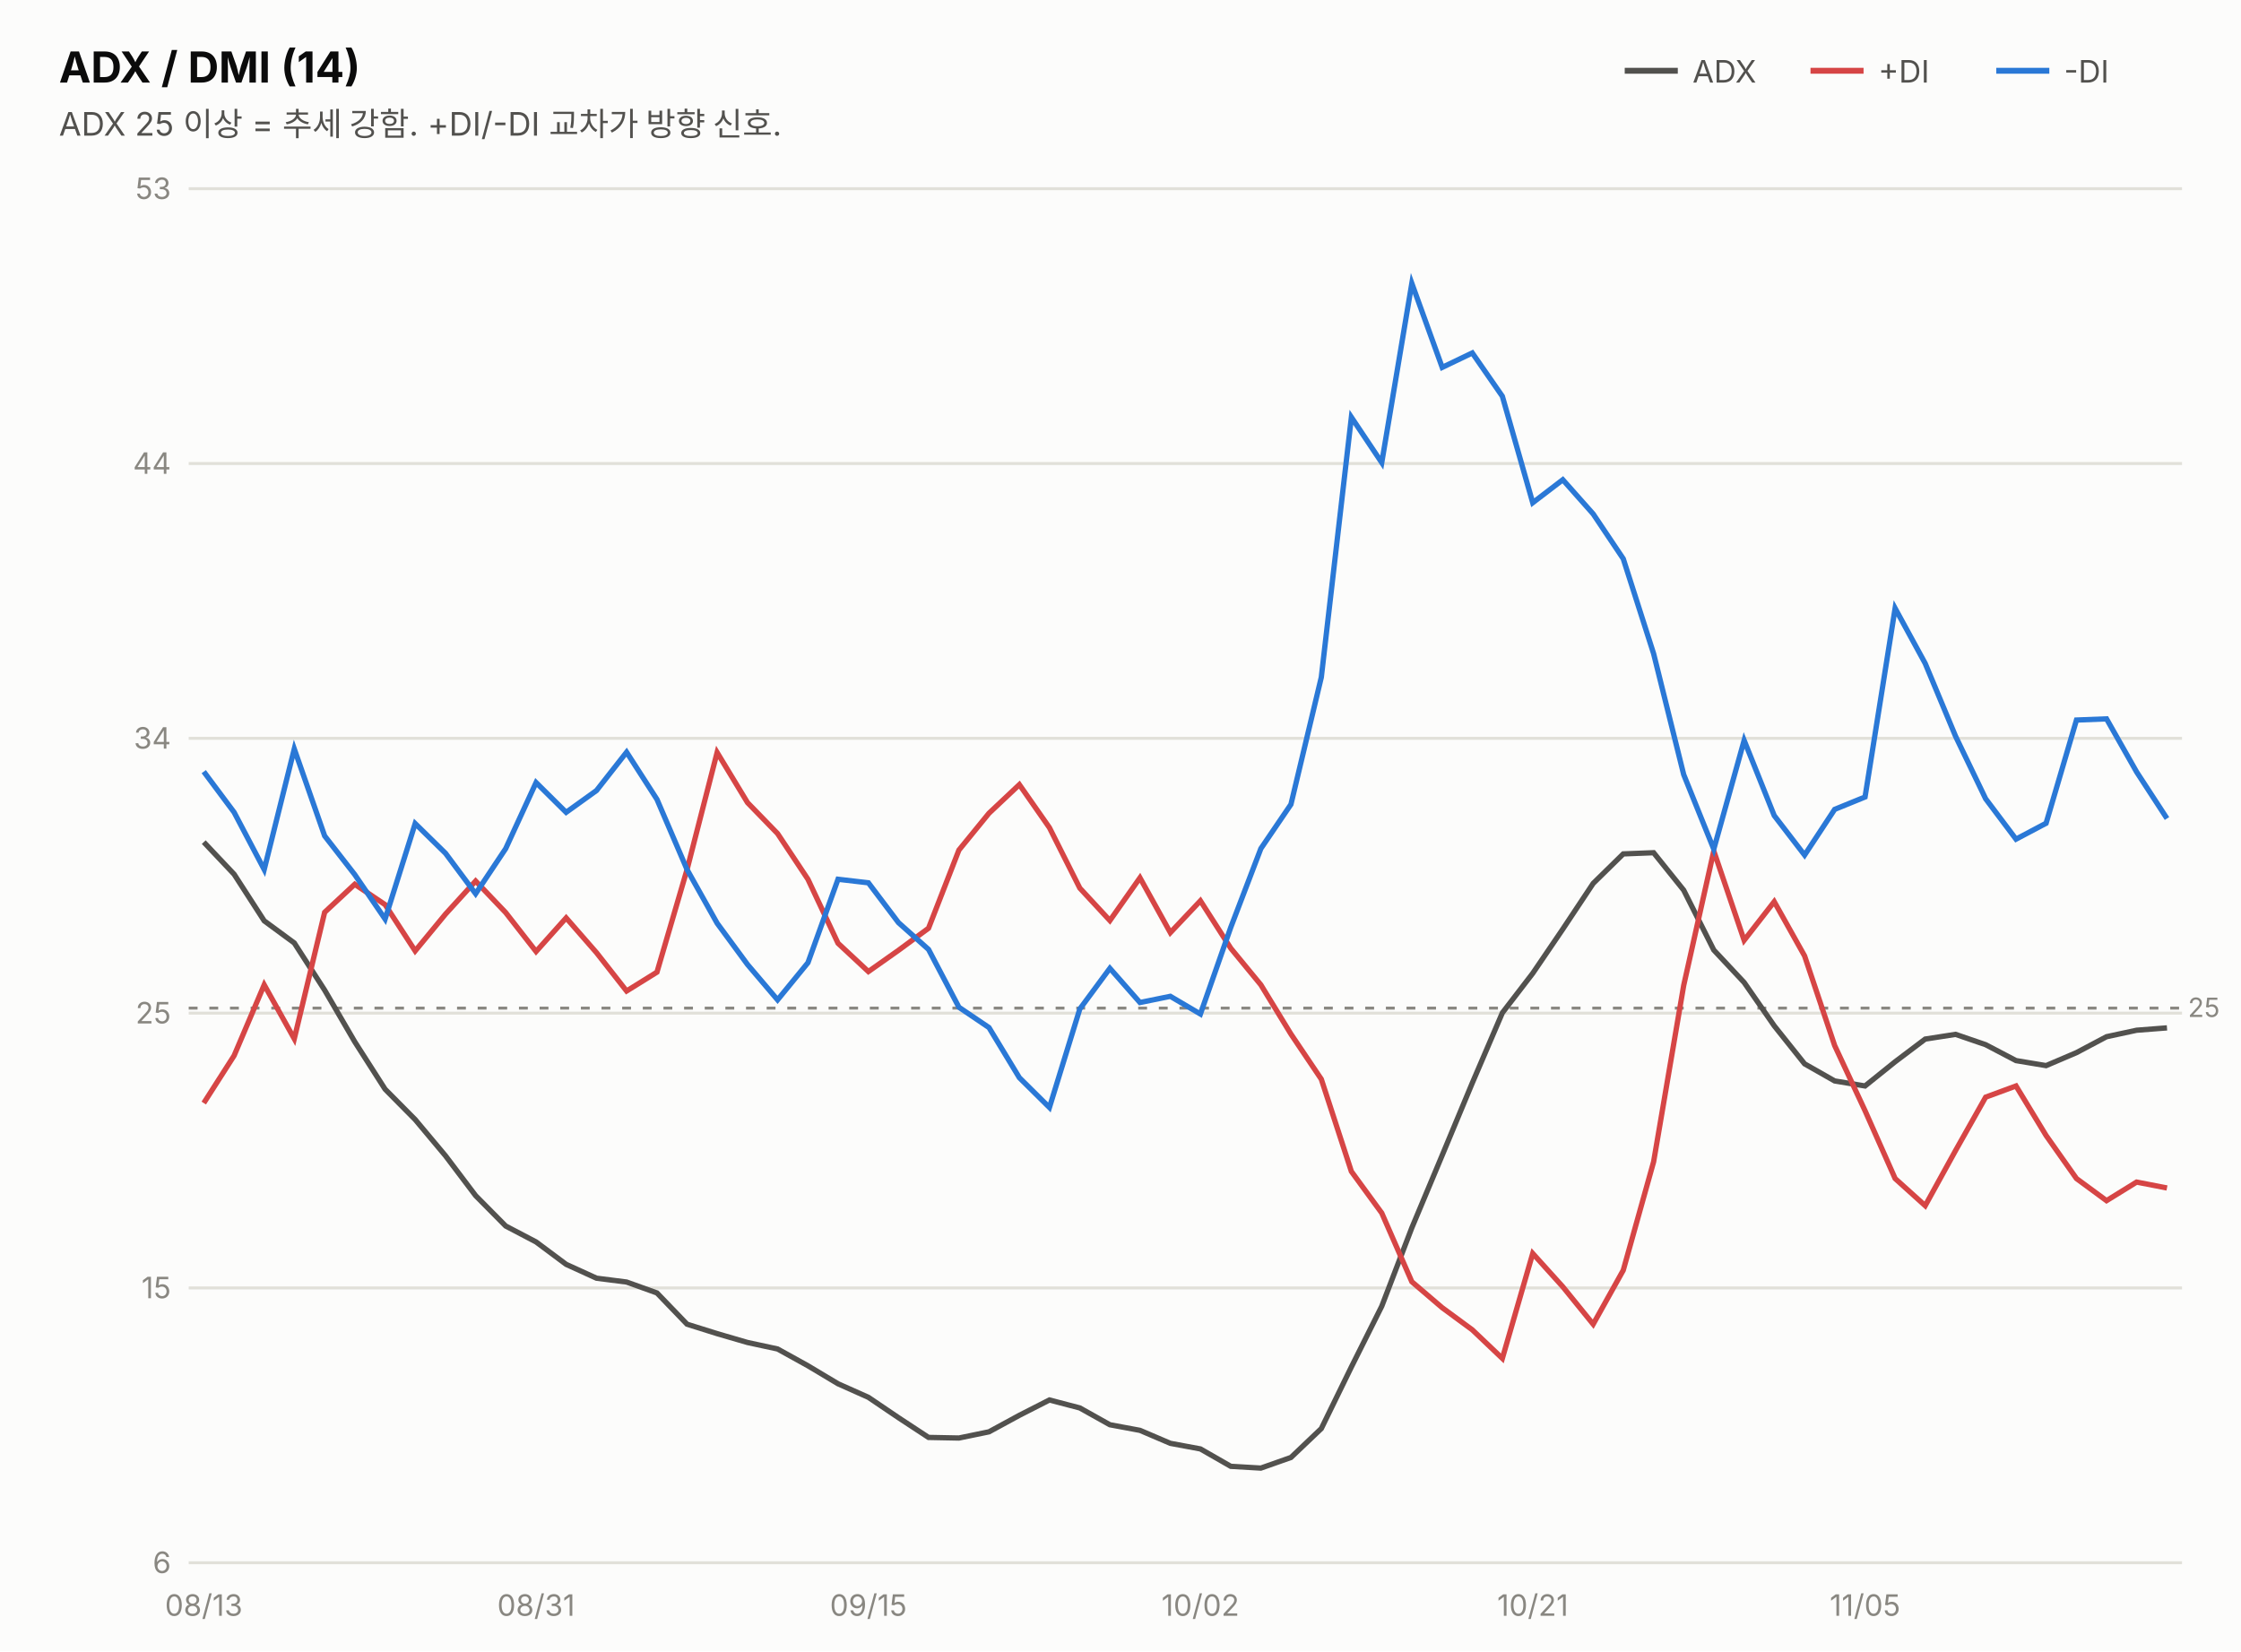
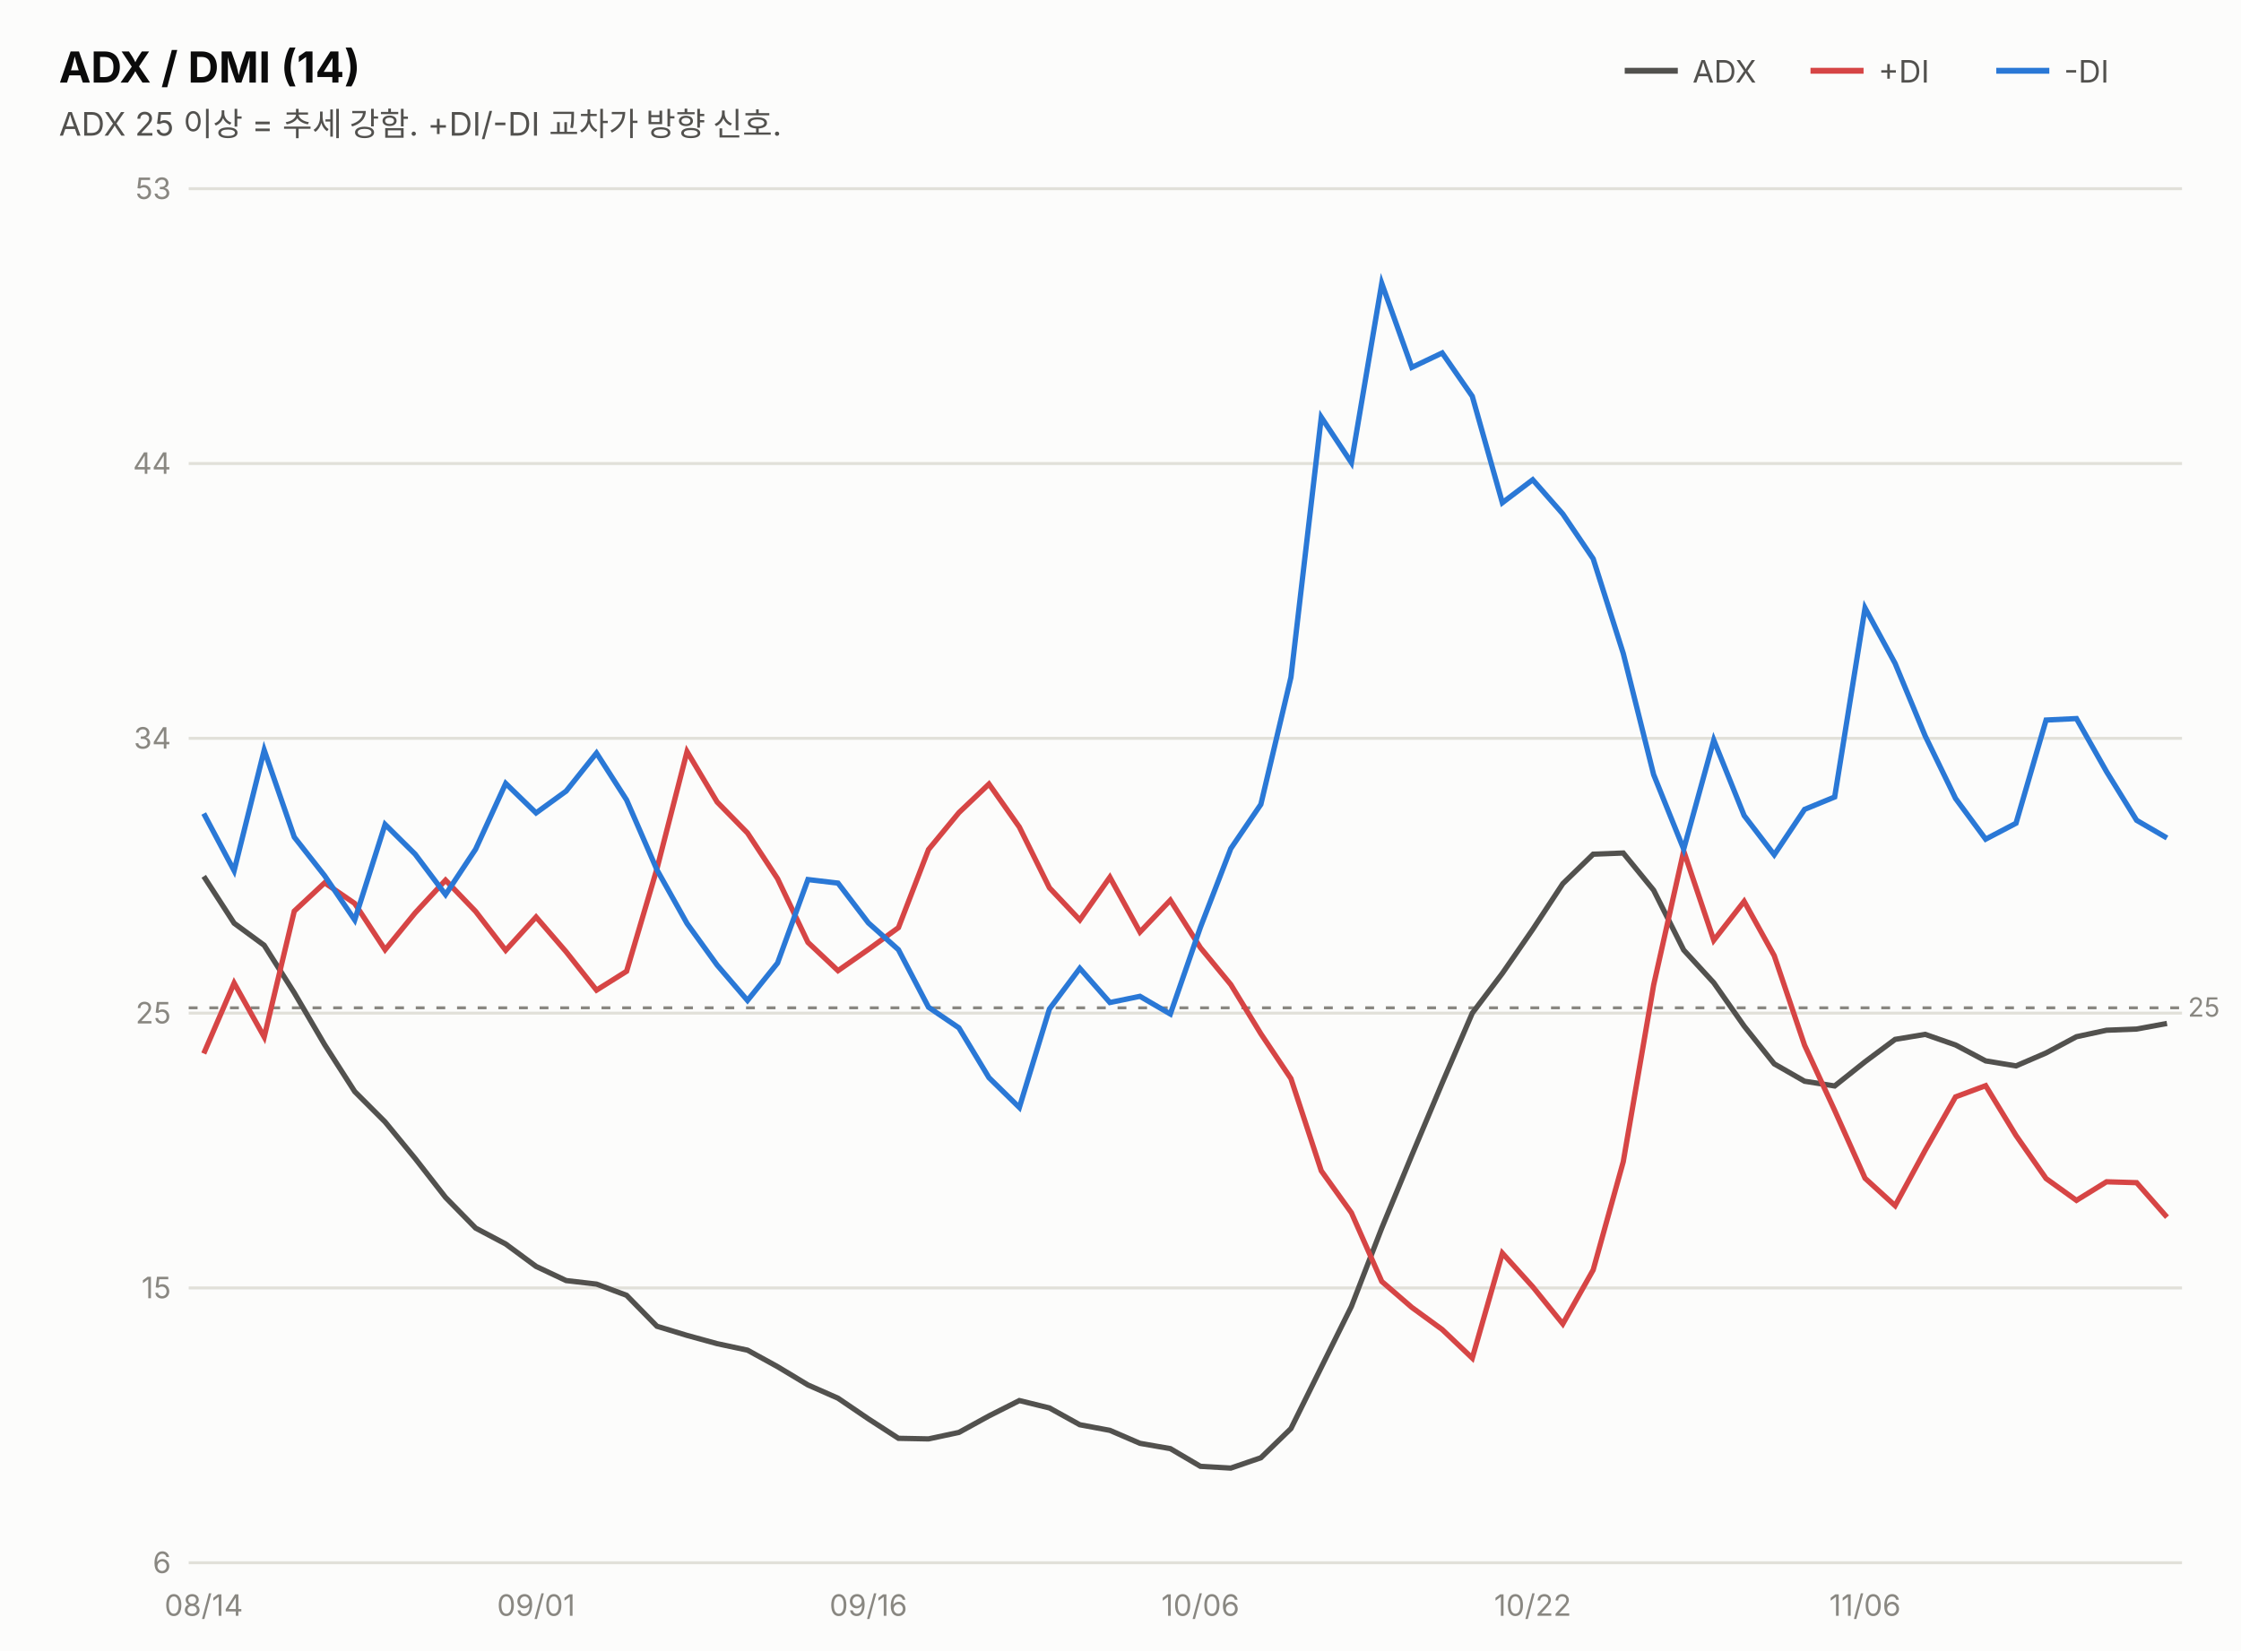
<svg xmlns="http://www.w3.org/2000/svg" width="760" height="560" viewBox="0 0 760 560" font-family="system-ui,-apple-system,&quot;Segoe UI&quot;,&quot;Malgun Gothic&quot;,&quot;Apple SD Gothic Neo&quot;,sans-serif">
  <rect width="760" height="560" fill="#fcfcfb" />
  <text x="20" y="28" font-size="14.5" font-weight="700" fill="#0b0b0b">ADX / DMI (14)</text>
  <text x="20" y="46" font-size="11" fill="#52514e">ADX 25 이상 = 추세 강함. +DI/-DI 교차가 방향 신호.</text>
  <line x1="551" y1="24" x2="569" y2="24" stroke="#52514e" stroke-width="2" />
  <text x="574" y="28" font-size="10.5" fill="#52514e">ADX</text>
  <line x1="614" y1="24" x2="632" y2="24" stroke="#d64545" stroke-width="2" />
  <text x="637" y="28" font-size="10.5" fill="#52514e">+DI</text>
  <line x1="677" y1="24" x2="695" y2="24" stroke="#2a78d6" stroke-width="2" />
  <text x="700" y="28" font-size="10.5" fill="#52514e">-DI</text>
  <line x1="64" y1="530.0" x2="740" y2="530.0" stroke="#e1e0d9" stroke-width="1" />
  <text x="58" y="533.5" font-size="10" fill="#898781" text-anchor="end" style="font-variant-numeric:tabular-nums">6</text>
  <line x1="64" y1="436.8" x2="740" y2="436.8" stroke="#e1e0d9" stroke-width="1" />
  <text x="58" y="440.3" font-size="10" fill="#898781" text-anchor="end" style="font-variant-numeric:tabular-nums">15</text>
  <line x1="64" y1="343.6" x2="740" y2="343.6" stroke="#e1e0d9" stroke-width="1" />
  <text x="58" y="347.1" font-size="10" fill="#898781" text-anchor="end" style="font-variant-numeric:tabular-nums">25</text>
  <line x1="64" y1="250.4" x2="740" y2="250.4" stroke="#e1e0d9" stroke-width="1" />
  <text x="58" y="253.9" font-size="10" fill="#898781" text-anchor="end" style="font-variant-numeric:tabular-nums">34</text>
  <line x1="64" y1="157.2" x2="740" y2="157.2" stroke="#e1e0d9" stroke-width="1" />
  <text x="58" y="160.7" font-size="10" fill="#898781" text-anchor="end" style="font-variant-numeric:tabular-nums">44</text>
  <line x1="64" y1="64.0" x2="740" y2="64.0" stroke="#e1e0d9" stroke-width="1" />
  <text x="58" y="67.5" font-size="10" fill="#898781" text-anchor="end" style="font-variant-numeric:tabular-nums">53</text>
-   <line x1="64" y1="341.9" x2="740" y2="341.9" stroke="#898781" stroke-width="1" stroke-dasharray="3 4" />
-   <text x="742" y="344.9" font-size="9" fill="#898781">25</text>
-   <path d="M69.1,285.6 L79.4,296.5 L89.6,312.3 L99.8,319.8 L110.1,335.8 L120.3,353.3 L130.6,369.4 L140.8,379.7 L151.1,392.0 L161.3,405.5 L171.5,415.8 L181.8,421.2 L192.0,428.8 L202.3,433.5 L212.5,434.8 L222.8,438.5 L233.0,449.1 L243.2,452.3 L253.5,455.3 L263.7,457.5 L274.0,463.2 L284.2,469.3 L294.5,473.9 L304.7,480.8 L314.9,487.5 L325.2,487.7 L335.4,485.6 L345.7,480.0 L355.9,474.8 L366.2,477.5 L376.4,483.2 L386.6,485.1 L396.9,489.5 L407.1,491.4 L417.4,497.3 L427.6,497.9 L437.8,494.3 L448.1,484.5 L458.3,463.6 L468.6,443.0 L478.8,416.4 L489.1,391.8 L499.3,367.3 L509.5,343.5 L519.8,330.1 L530.0,315.1 L540.3,299.6 L550.5,289.6 L560.8,289.2 L571.0,301.9 L581.2,322.2 L591.5,333.2 L601.7,347.9 L612.0,360.8 L622.2,366.6 L632.5,368.3 L642.7,360.1 L652.9,352.4 L663.2,350.8 L673.4,354.3 L683.7,359.7 L693.9,361.4 L704.2,357.0 L714.4,351.6 L724.6,349.4 L734.9,348.6" fill="none" stroke="#52514e" stroke-width="1.8" />
-   <path d="M69.1,374.1 L79.4,358.0 L89.6,334.0 L99.8,352.3 L110.1,309.4 L120.3,299.9 L130.6,306.8 L140.8,322.5 L151.1,310.0 L161.3,298.8 L171.5,309.5 L181.8,322.7 L192.0,311.3 L202.3,323.1 L212.5,336.1 L222.8,329.7 L233.0,294.9 L243.2,255.2 L253.5,272.2 L263.7,282.7 L274.0,298.2 L284.2,319.9 L294.5,329.5 L304.7,322.3 L314.9,314.8 L325.2,288.3 L335.4,275.8 L345.7,266.1 L355.9,280.7 L366.2,301.2 L376.4,312.2 L386.6,297.7 L396.9,316.3 L407.1,305.5 L417.4,321.6 L427.6,334.0 L437.8,350.7 L448.1,366.0 L458.3,397.3 L468.6,411.4 L478.8,434.7 L489.1,443.5 L499.3,451.0 L509.5,460.7 L519.8,425.1 L530.0,436.4 L540.3,449.1 L550.5,430.8 L560.8,394.0 L571.0,334.2 L581.2,288.6 L591.5,318.9 L601.7,305.8 L612.0,324.2 L622.2,354.6 L632.5,376.7 L642.7,399.7 L652.9,408.9 L663.2,390.2 L673.4,372.1 L683.7,368.3 L693.9,385.1 L704.2,399.7 L714.4,407.2 L724.6,400.9 L734.9,402.9" fill="none" stroke="#d64545" stroke-width="1.8" />
-   <path d="M69.1,261.7 L79.4,275.5 L89.6,294.9 L99.8,254.0 L110.1,283.5 L120.3,296.6 L130.6,311.7 L140.8,279.3 L151.1,289.4 L161.3,303.1 L171.5,287.8 L181.8,265.4 L192.0,275.5 L202.3,268.1 L212.5,255.1 L222.8,271.1 L233.0,294.9 L243.2,313.1 L253.5,327.1 L263.7,339.1 L274.0,326.5 L284.2,298.2 L294.5,299.4 L304.7,312.9 L314.9,322.0 L325.2,341.6 L335.4,348.5 L345.7,365.5 L355.9,375.6 L366.2,342.2 L376.4,328.4 L386.6,340.0 L396.9,337.9 L407.1,343.9 L417.4,314.5 L427.6,287.8 L437.8,272.8 L448.1,229.7 L458.3,141.5 L468.6,156.9 L478.8,96.1 L489.1,124.6 L499.3,119.7 L509.5,134.4 L519.8,170.5 L530.0,162.7 L540.3,174.3 L550.5,189.5 L560.8,221.7 L571.0,262.7 L581.2,288.0 L591.5,251.1 L601.7,276.6 L612.0,290.0 L622.2,274.5 L632.5,270.3 L642.7,206.3 L652.9,225.0 L663.2,249.7 L673.4,270.9 L683.7,284.6 L693.9,279.2 L704.2,244.2 L714.4,243.8 L724.6,261.8 L734.9,277.6" fill="none" stroke="#2a78d6" stroke-width="1.8" />
-   <text x="69.1" y="548" font-size="10" fill="#898781" text-anchor="middle">08/13</text>
-   <text x="181.8" y="548" font-size="10" fill="#898781" text-anchor="middle">08/31</text>
-   <text x="294.5" y="548" font-size="10" fill="#898781" text-anchor="middle">09/15</text>
-   <text x="407.1" y="548" font-size="10" fill="#898781" text-anchor="middle">10/02</text>
-   <text x="519.8" y="548" font-size="10" fill="#898781" text-anchor="middle">10/21</text>
-   <text x="632.5" y="548" font-size="10" fill="#898781" text-anchor="middle">11/05</text>
+   <line x1="64" y1="341.8" x2="740" y2="341.8" stroke="#898781" stroke-width="1" stroke-dasharray="3 4" />
+   <text x="742" y="344.8" font-size="9" fill="#898781">25</text>
+   <path d="M69.1,297.2 L79.4,313.1 L89.6,320.6 L99.8,336.7 L110.1,354.3 L120.3,370.2 L130.6,380.5 L140.8,392.9 L151.1,406.1 L161.3,416.5 L171.5,421.9 L181.8,429.5 L192.0,434.3 L202.3,435.5 L212.5,439.3 L222.8,449.8 L233.0,452.9 L243.2,455.7 L253.5,457.9 L263.7,463.5 L274.0,469.7 L284.2,474.2 L294.5,481.2 L304.7,487.8 L314.9,488.0 L325.2,485.8 L335.4,480.2 L345.7,475.0 L355.9,477.5 L366.2,483.2 L376.4,485.1 L386.6,489.5 L396.9,491.3 L407.1,497.3 L417.4,497.9 L427.6,494.4 L437.8,484.5 L448.1,463.7 L458.3,443.1 L468.6,416.5 L478.8,391.8 L489.1,367.3 L499.3,343.6 L509.5,330.1 L519.8,315.2 L530.0,299.7 L540.3,289.7 L550.5,289.3 L560.8,301.9 L571.0,322.2 L581.2,333.3 L591.5,348.0 L601.7,360.8 L612.0,366.7 L622.2,368.3 L632.5,360.1 L642.7,352.5 L652.9,350.8 L663.2,354.4 L673.4,359.8 L683.7,361.5 L693.9,357.1 L704.2,351.6 L714.4,349.4 L724.6,349.0 L734.9,347.1" fill="none" stroke="#52514e" stroke-width="1.8" />
+   <path d="M69.1,357.3 L79.4,333.4 L89.6,351.7 L99.8,309.0 L110.1,299.4 L120.3,306.4 L130.6,322.1 L140.8,309.6 L151.1,298.5 L161.3,309.1 L171.5,322.3 L181.8,311.0 L192.0,322.8 L202.3,335.8 L212.5,329.4 L222.8,294.6 L233.0,254.9 L243.2,272.0 L253.5,282.5 L263.7,298.0 L274.0,319.6 L284.2,329.2 L294.5,322.0 L304.7,314.6 L314.9,288.1 L325.2,275.6 L335.4,265.9 L345.7,280.5 L355.9,301.1 L366.2,312.0 L376.4,297.5 L386.6,316.1 L396.9,305.3 L407.1,321.4 L417.4,333.9 L427.6,350.6 L437.8,365.8 L448.1,397.1 L458.3,411.3 L468.6,434.6 L478.8,443.4 L489.1,450.9 L499.3,460.6 L509.5,425.0 L519.8,436.4 L530.0,449.0 L540.3,430.7 L550.5,394.0 L560.8,334.1 L571.0,288.6 L581.2,318.9 L591.5,305.7 L601.7,324.1 L612.0,354.5 L622.2,376.6 L632.5,399.6 L642.7,408.9 L652.9,390.1 L663.2,372.0 L673.4,368.2 L683.7,385.1 L693.9,399.7 L704.2,407.1 L714.4,400.8 L724.6,401.1 L734.9,412.8" fill="none" stroke="#d64545" stroke-width="1.8" />
+   <path d="M69.1,275.9 L79.4,295.3 L89.6,254.4 L99.8,283.9 L110.1,297.0 L120.3,312.0 L130.6,279.6 L140.8,289.7 L151.1,303.4 L161.3,288.0 L171.5,265.7 L181.8,275.7 L192.0,268.3 L202.3,255.4 L212.5,271.3 L222.8,295.0 L233.0,313.2 L243.2,327.3 L253.5,339.3 L263.7,326.6 L274.0,298.3 L284.2,299.5 L294.5,313.0 L304.7,322.1 L314.9,341.6 L325.2,348.6 L335.4,365.5 L345.7,375.6 L355.9,342.2 L366.2,328.4 L376.4,340.0 L386.6,337.9 L396.9,343.9 L407.1,314.5 L417.4,287.8 L427.6,272.8 L437.8,229.7 L448.1,141.5 L458.3,156.9 L468.6,96.1 L478.8,124.6 L489.1,119.7 L499.3,134.4 L509.5,170.5 L519.8,162.7 L530.0,174.3 L540.3,189.5 L550.5,221.6 L560.8,262.7 L571.0,288.0 L581.2,251.0 L591.5,276.6 L601.7,289.9 L612.0,274.5 L622.2,270.3 L632.5,206.2 L642.7,225.0 L652.9,249.6 L663.2,270.8 L673.4,284.6 L683.7,279.2 L693.9,244.2 L704.2,243.7 L714.4,261.7 L724.6,278.2 L734.9,284.2" fill="none" stroke="#2a78d6" stroke-width="1.8" />
+   <text x="69.1" y="548" font-size="10" fill="#898781" text-anchor="middle">08/14</text>
+   <text x="181.8" y="548" font-size="10" fill="#898781" text-anchor="middle">09/01</text>
+   <text x="294.5" y="548" font-size="10" fill="#898781" text-anchor="middle">09/16</text>
+   <text x="407.1" y="548" font-size="10" fill="#898781" text-anchor="middle">10/06</text>
+   <text x="519.8" y="548" font-size="10" fill="#898781" text-anchor="middle">10/22</text>
+   <text x="632.5" y="548" font-size="10" fill="#898781" text-anchor="middle">11/06</text>
</svg>
